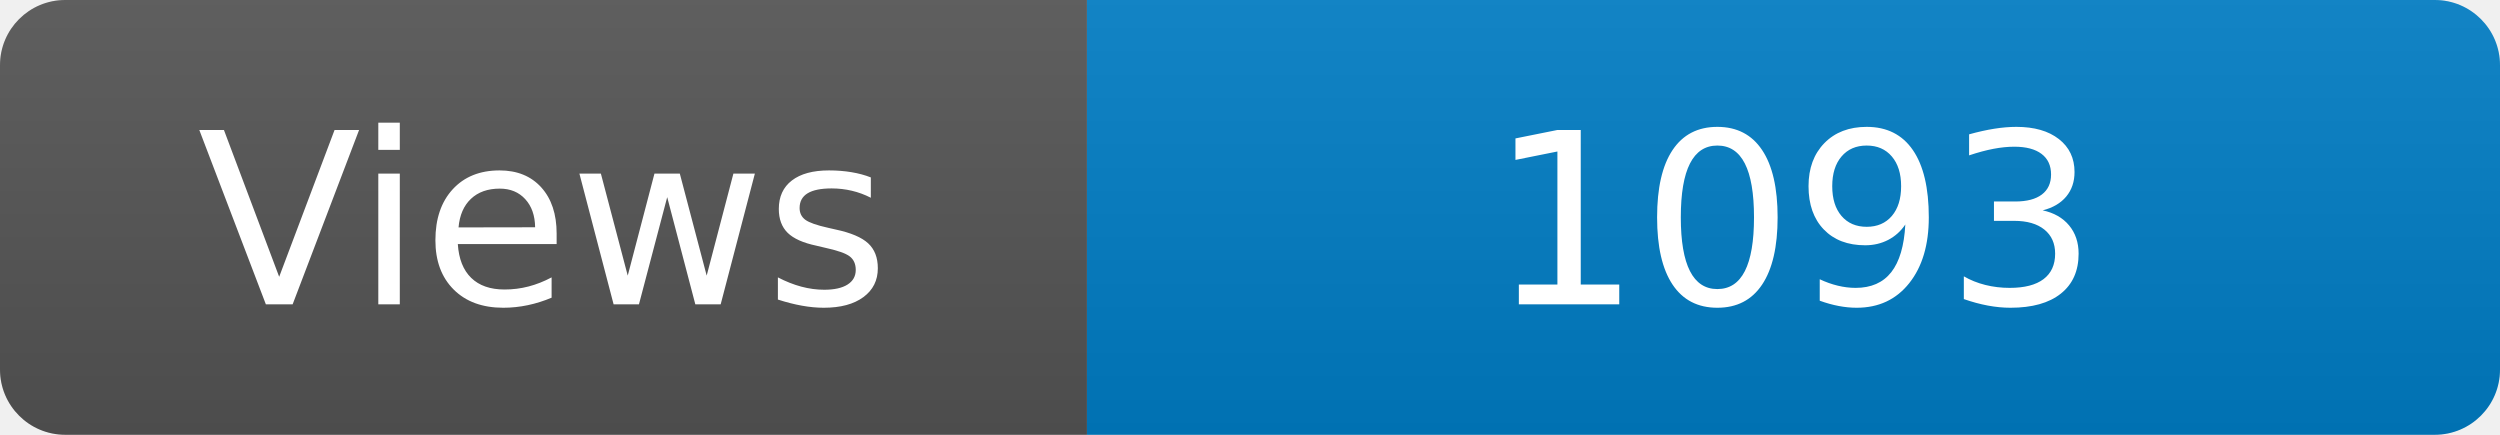
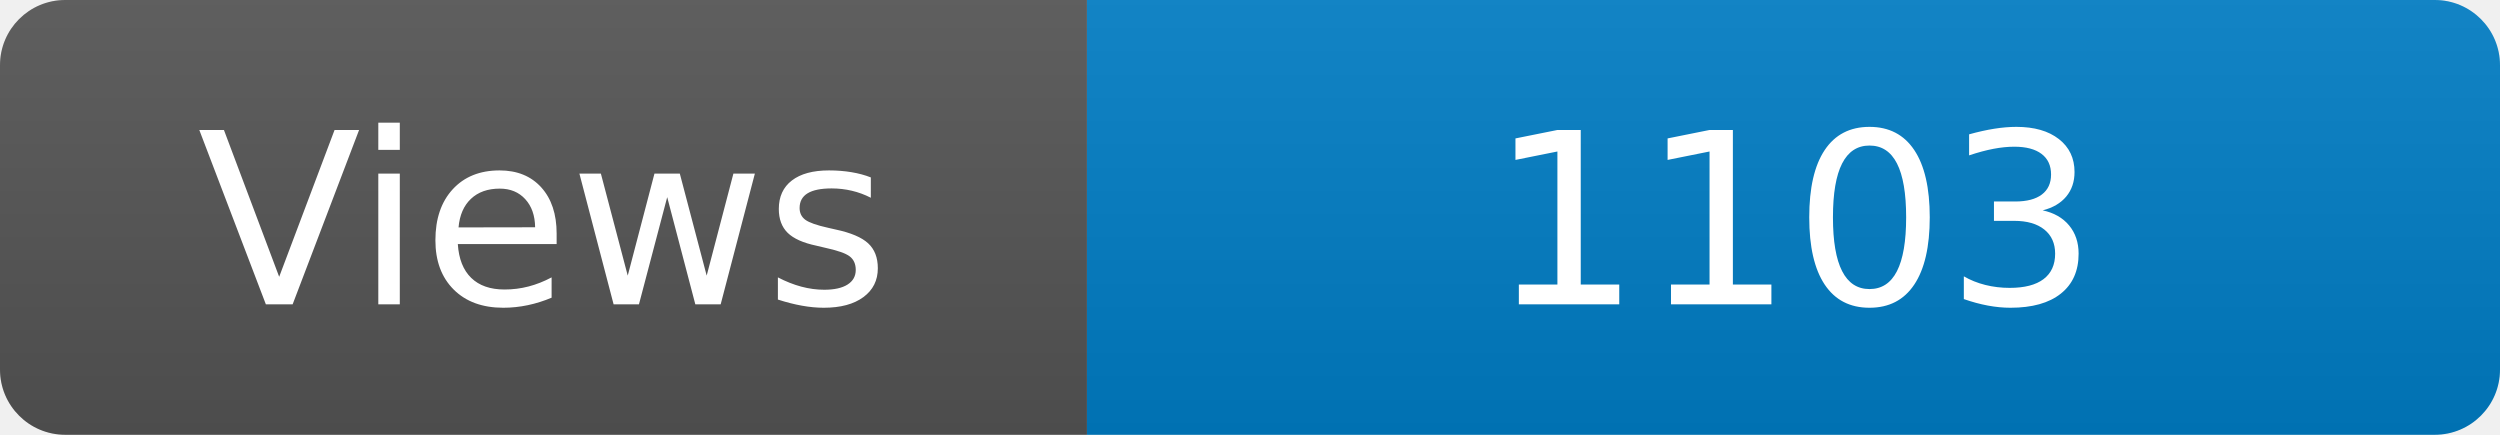
<svg xmlns="http://www.w3.org/2000/svg" width="115" height="20" role="img" aria-label="Maintained?: yes">
  <linearGradient id="s" x2="0" y2="100%">
    <stop offset="0" stop-color="#bbb" stop-opacity=".1" />
    <stop offset="1" stop-opacity=".1" />
  </linearGradient>
  <clipPath id="r">
    <rect width="115" height="20" rx="3" fill="#fff" />
  </clipPath>
  <g clip-path="url(#r)">
    <rect width="50" height="20" fill="#555" />
    <rect x="50" width="160" height="20" fill="#007ec6" />
    <rect width="115" height="20" fill="url(#s)" />
  </g>
  <g fill="#fff" text-anchor="middle" font-family="Verdana,Geneva,DejaVu Sans,sans-serif" font-size="110">
    <text x="250" y="140" transform="scale(.1)" fill="#fff">Views</text>
-     <text x="825" y="140" transform="scale(.1)" fill="#fff">1093</text>
+     <text x="825" y="140" transform="scale(.1)" fill="#fff">1103</text>
  </g>
</svg>
